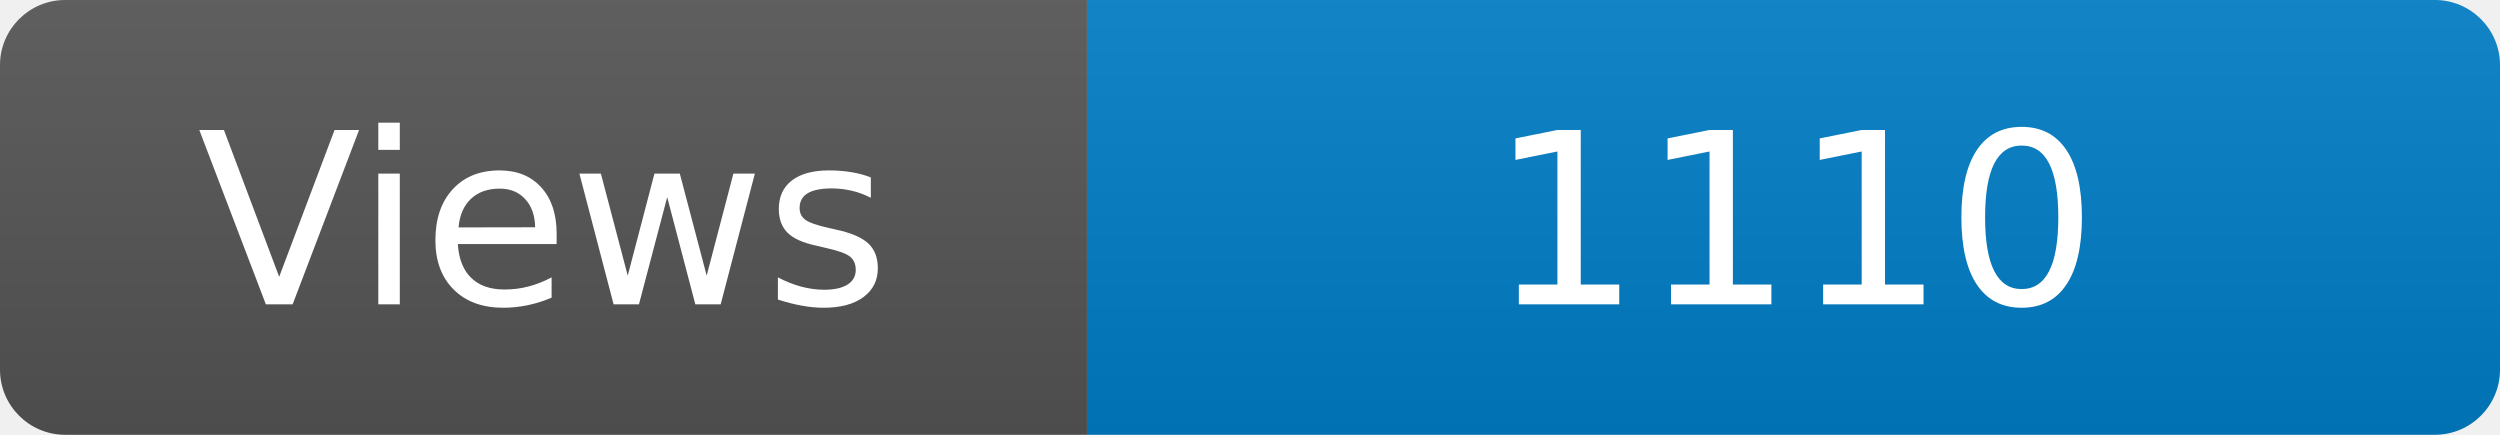
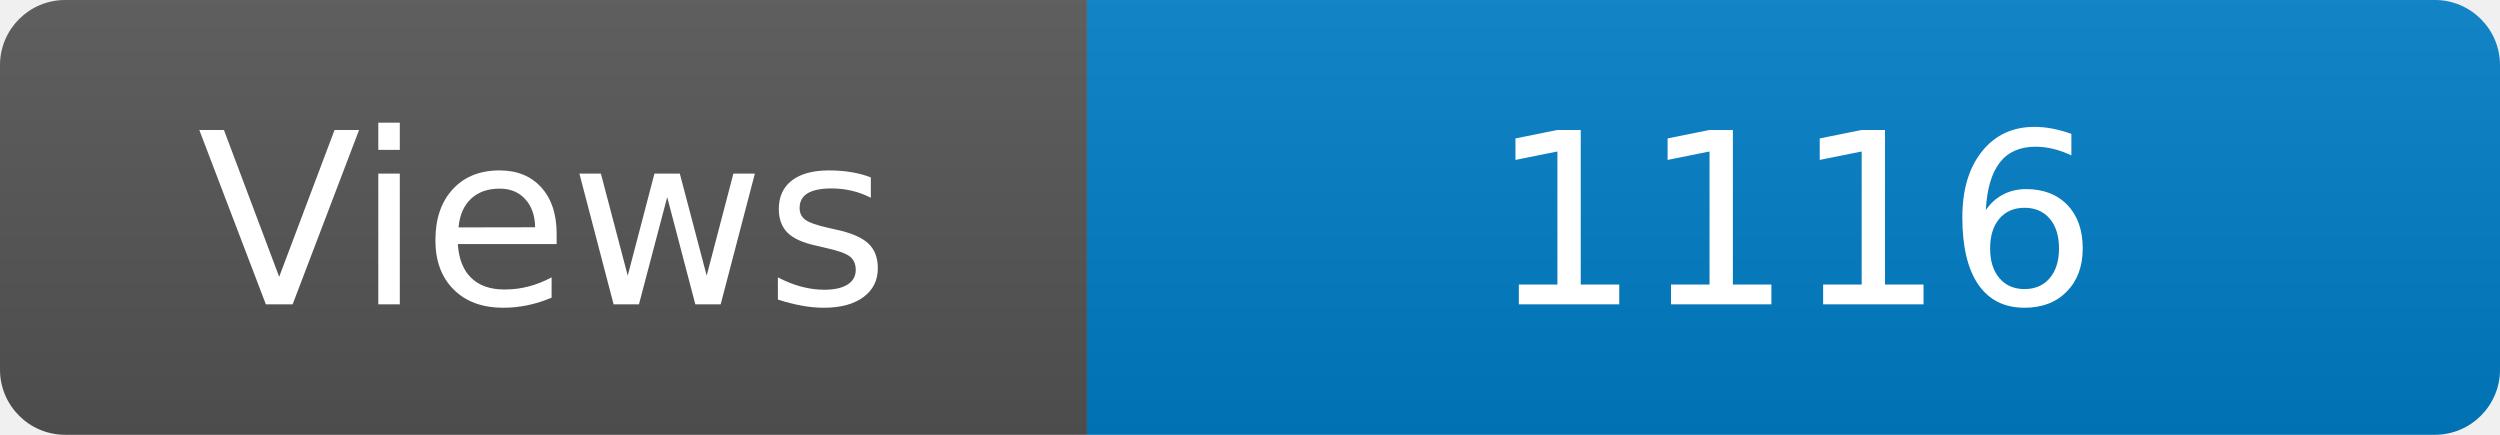
<svg xmlns="http://www.w3.org/2000/svg" width="115" height="20" role="img" aria-label="Maintained?: yes">
  <linearGradient id="s" x2="0" y2="100%">
    <stop offset="0" stop-color="#bbb" stop-opacity=".1" />
    <stop offset="1" stop-opacity=".1" />
  </linearGradient>
  <clipPath id="r">
    <rect width="115" height="20" rx="3" fill="#fff" />
  </clipPath>
  <g clip-path="url(#r)">
    <rect width="50" height="20" fill="#555" />
    <rect x="50" width="160" height="20" fill="#007ec6" />
    <rect width="115" height="20" fill="url(#s)" />
  </g>
  <g fill="#fff" text-anchor="middle" font-family="Verdana,Geneva,DejaVu Sans,sans-serif" font-size="110">
    <text x="250" y="140" transform="scale(.1)" fill="#fff">Views</text>
-     <text x="825" y="140" transform="scale(.1)" fill="#fff">1110</text>
+     <text x="825" y="140" transform="scale(.1)" fill="#fff">1116</text>
  </g>
</svg>
